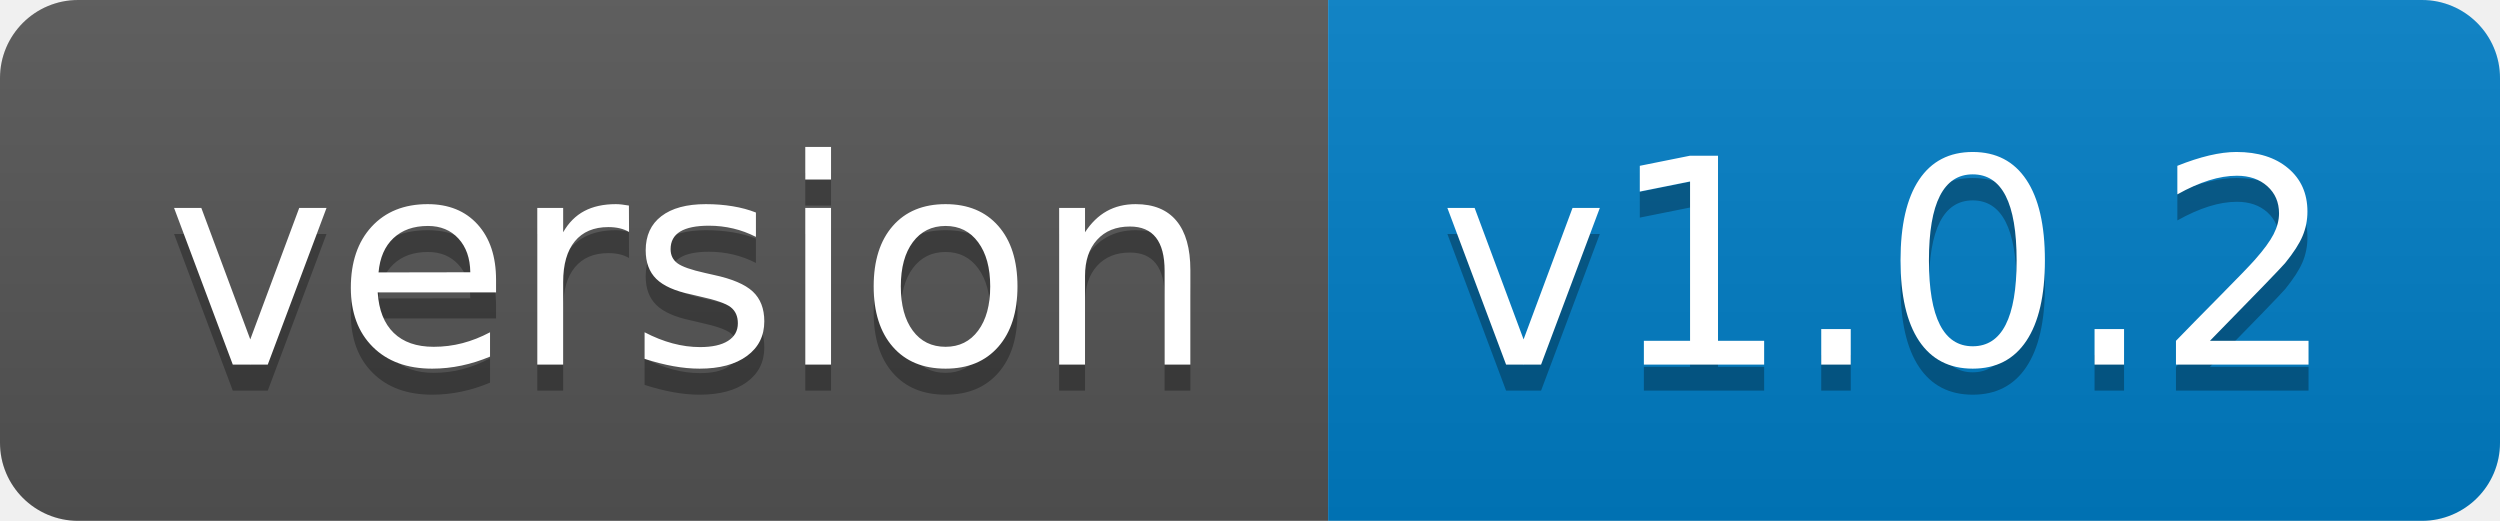
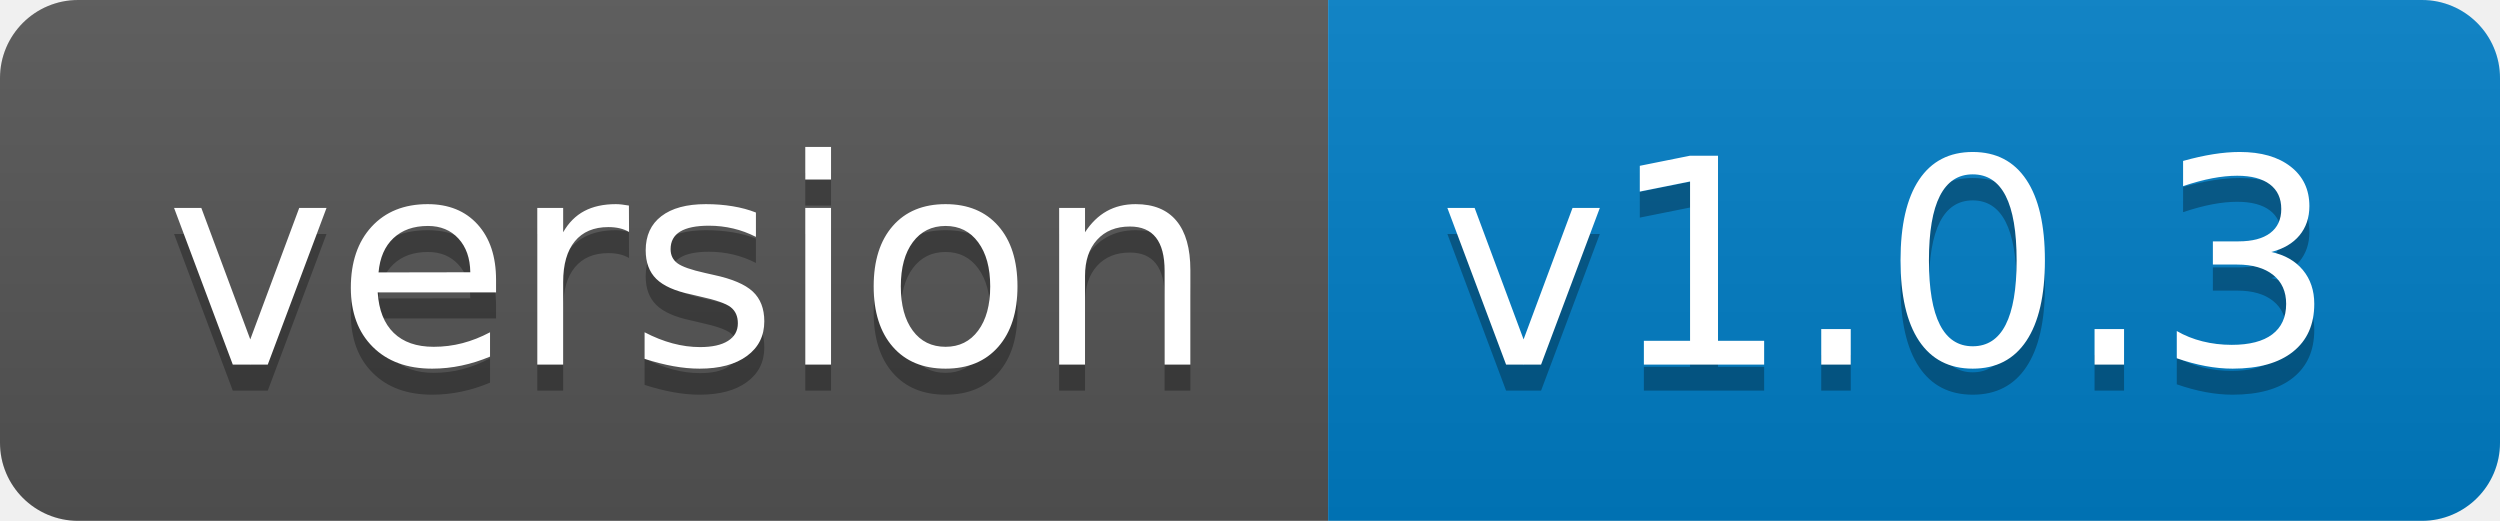
- <svg xmlns="http://www.w3.org/2000/svg" width="96" height="20" role="img" aria-label="version: v1.0.2">
+ <svg xmlns="http://www.w3.org/2000/svg" width="96" height="20" role="img" aria-label="version: v1.0.3">
  <linearGradient id="s" x2="0" y2="100%">
    <stop offset="0" stop-color="#bbb" stop-opacity=".1" />
    <stop offset="1" stop-opacity=".1" />
  </linearGradient>
  <clipPath id="r">
    <rect width="96" height="20" rx="3" fill="#fff" />
  </clipPath>
  <g clip-path="url(#r)">
    <rect width="51" height="20" fill="#555" />
    <rect x="51" width="45" height="20" fill="#007ec6" />
    <rect width="96" height="20" fill="url(#s)" />
  </g>
  <g fill="#fff" text-anchor="middle" font-family="Verdana,Geneva,DejaVu Sans,sans-serif" text-rendering="geometricPrecision" font-size="110">
    <text aria-hidden="true" x="265" y="150" fill="#010101" fill-opacity=".3" transform="scale(.1)" textLength="410">version</text>
    <text x="265" y="140" transform="scale(.1)" fill="#fff" textLength="410">version</text>
-     <text aria-hidden="true" x="725" y="150" fill="#010101" fill-opacity=".3" transform="scale(.1)" textLength="350">v1.0.2</text>
-     <text x="725" y="140" transform="scale(.1)" fill="#fff" textLength="350">v1.0.2</text>
+     <text aria-hidden="true" x="725" y="150" fill="#010101" fill-opacity=".3" transform="scale(.1)" textLength="350">v1.0.3</text>
+     <text x="725" y="140" transform="scale(.1)" fill="#fff" textLength="350">v1.0.3</text>
  </g>
</svg>
